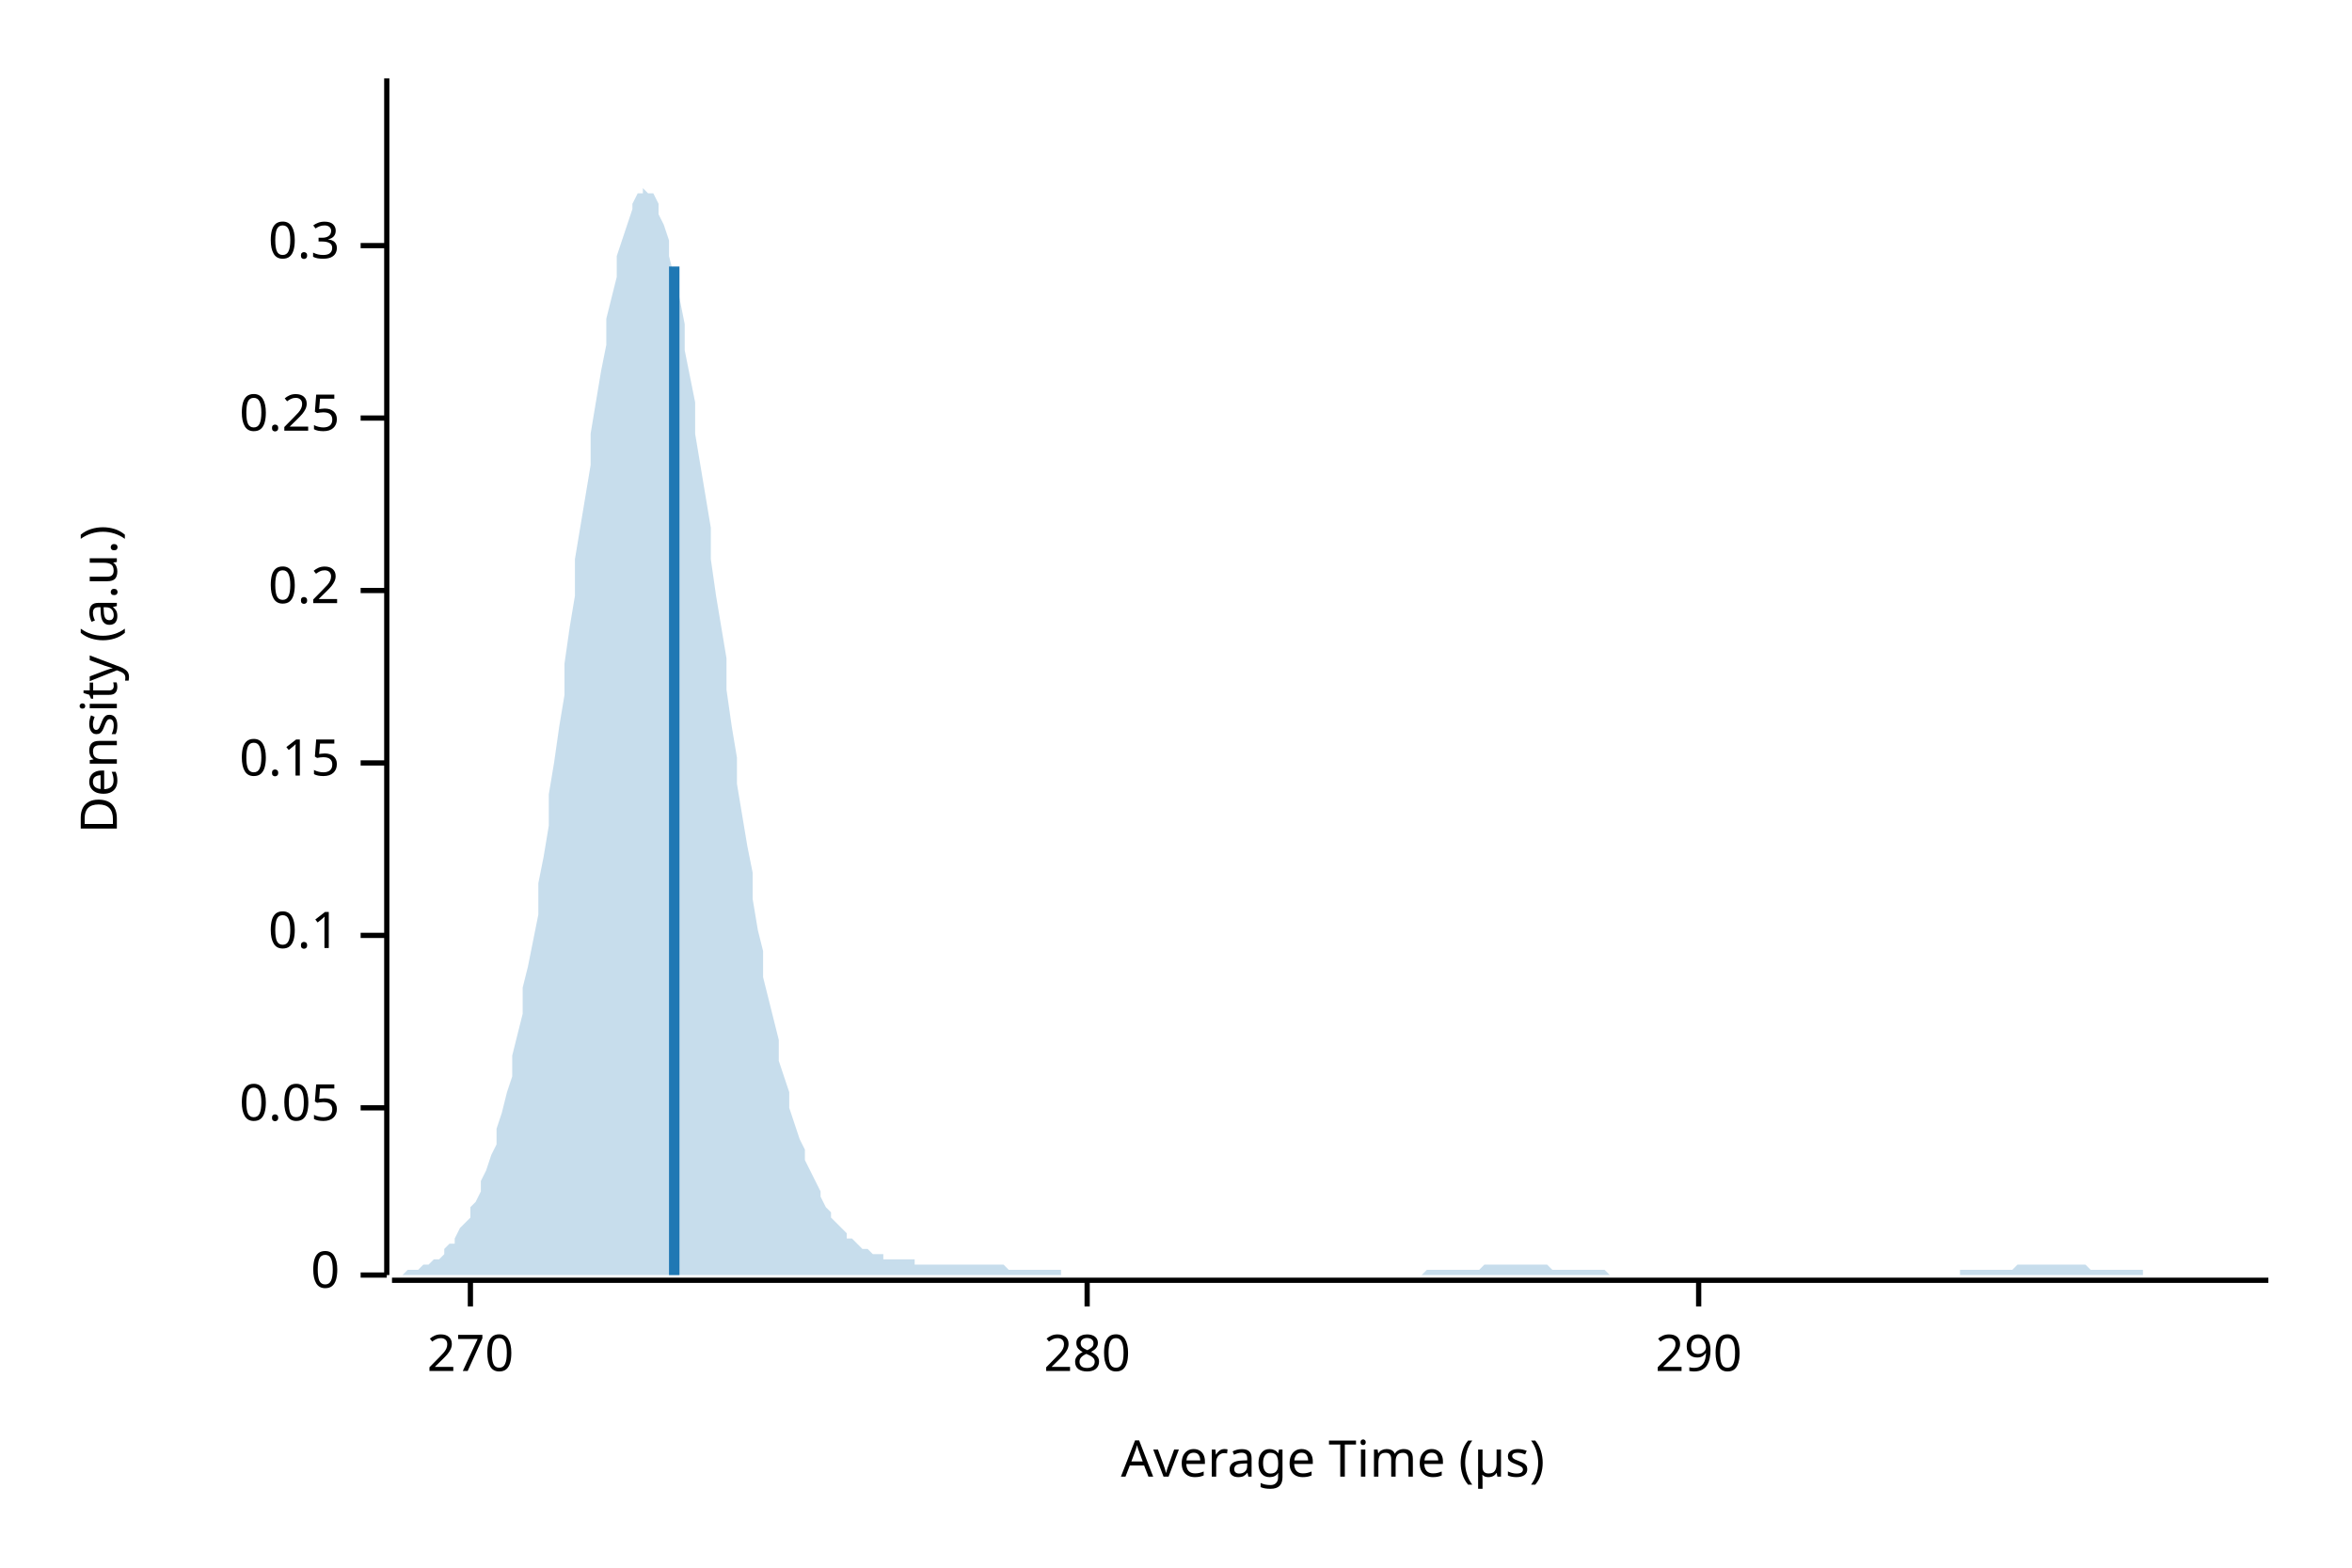
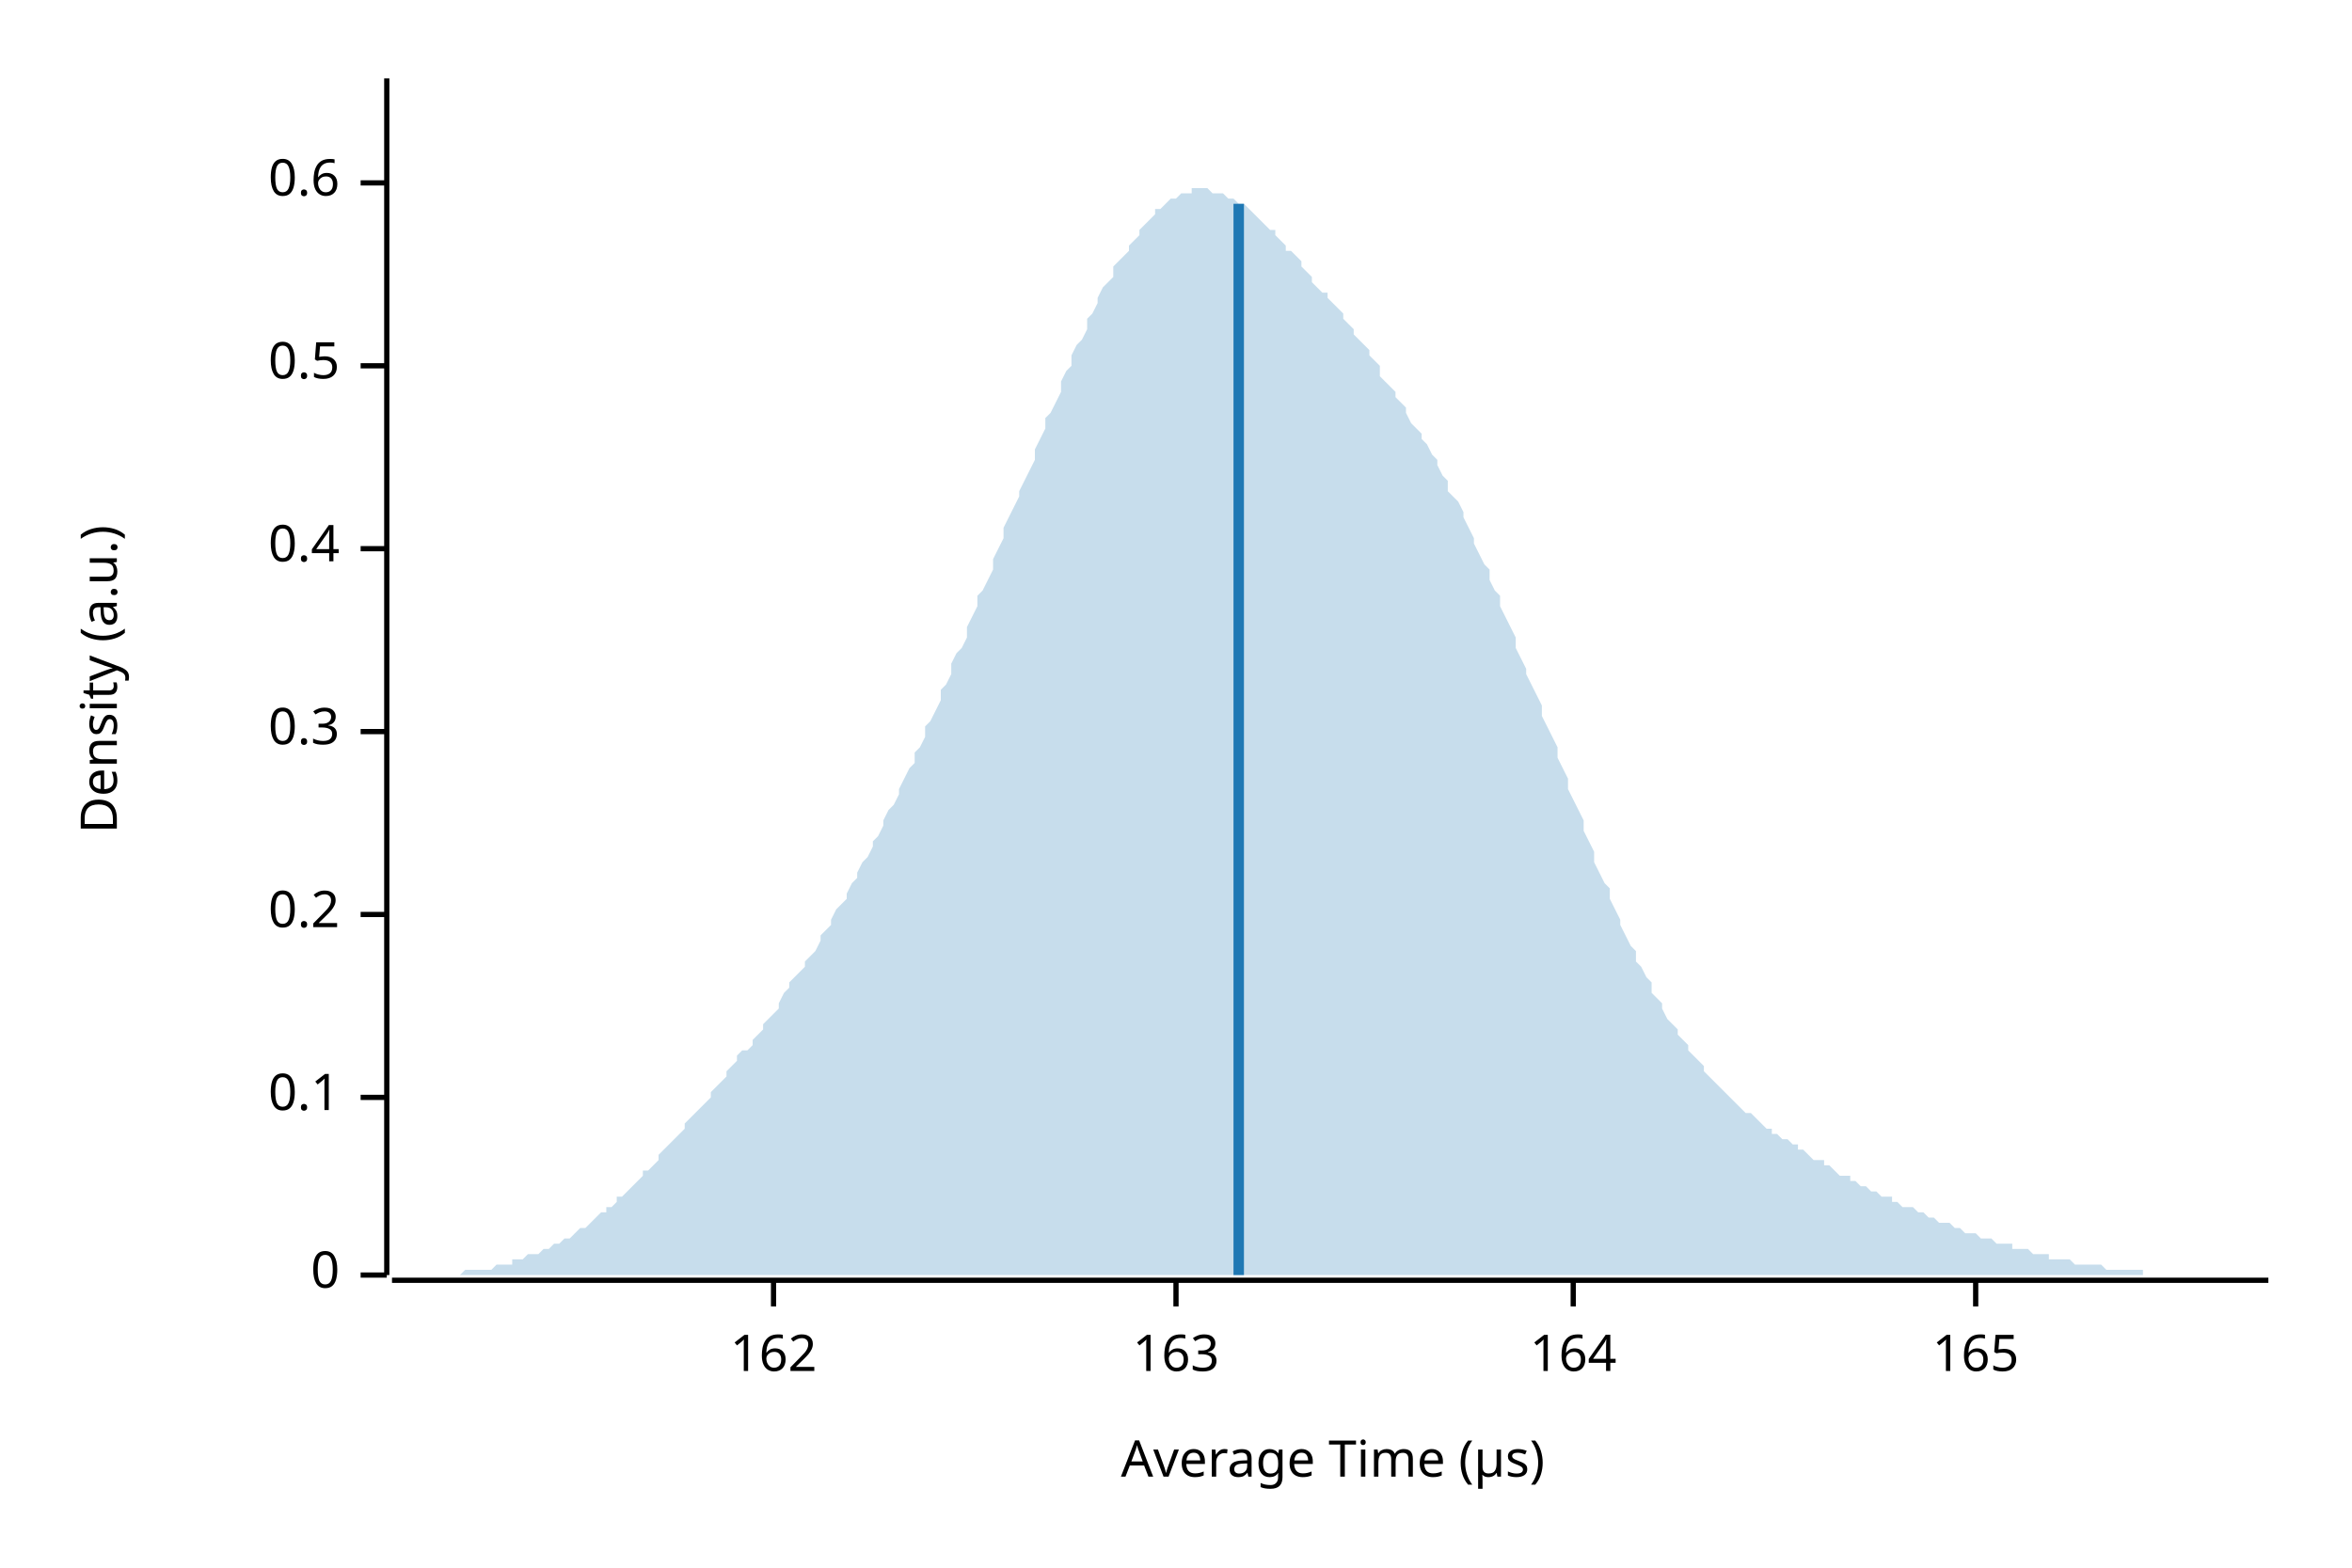
<svg xmlns="http://www.w3.org/2000/svg" width="450" height="300" viewBox="0 0 450 300">
  <text x="15" y="130" dy="0.76em" text-anchor="middle" font-family="sans-serif" font-size="9.677" opacity="1" fill="#000000" transform="rotate(270, 15, 130)">
Density (a.u.)
</text>
  <text x="255" y="285" dy="-0.5ex" text-anchor="middle" font-family="sans-serif" font-size="9.677" opacity="1" fill="#000000">
Average Time (µs)
</text>
  <polyline fill="none" opacity="1" stroke="#000000" stroke-width="1" points="74,15 74,244 " />
  <text x="65" y="244" dy="0.5ex" text-anchor="end" font-family="sans-serif" font-size="9.677" opacity="1" fill="#000000">
0
</text>
  <polyline fill="none" opacity="1" stroke="#000000" stroke-width="1" points="69,244 74,244 " />
-   <text x="65" y="212" dy="0.5ex" text-anchor="end" font-family="sans-serif" font-size="9.677" opacity="1" fill="#000000">
- 0.05
- </text>
-   <polyline fill="none" opacity="1" stroke="#000000" stroke-width="1" points="69,212 74,212 " />
-   <text x="65" y="179" dy="0.5ex" text-anchor="end" font-family="sans-serif" font-size="9.677" opacity="1" fill="#000000">
+   <text x="65" y="210" dy="0.5ex" text-anchor="end" font-family="sans-serif" font-size="9.677" opacity="1" fill="#000000">
0.1
</text>
-   <polyline fill="none" opacity="1" stroke="#000000" stroke-width="1" points="69,179 74,179 " />
-   <text x="65" y="146" dy="0.5ex" text-anchor="end" font-family="sans-serif" font-size="9.677" opacity="1" fill="#000000">
- 0.15
- </text>
-   <polyline fill="none" opacity="1" stroke="#000000" stroke-width="1" points="69,146 74,146 " />
-   <text x="65" y="113" dy="0.5ex" text-anchor="end" font-family="sans-serif" font-size="9.677" opacity="1" fill="#000000">
+   <polyline fill="none" opacity="1" stroke="#000000" stroke-width="1" points="69,210 74,210 " />
+   <text x="65" y="175" dy="0.5ex" text-anchor="end" font-family="sans-serif" font-size="9.677" opacity="1" fill="#000000">
0.2
</text>
-   <polyline fill="none" opacity="1" stroke="#000000" stroke-width="1" points="69,113 74,113 " />
-   <text x="65" y="80" dy="0.5ex" text-anchor="end" font-family="sans-serif" font-size="9.677" opacity="1" fill="#000000">
- 0.25
- </text>
-   <polyline fill="none" opacity="1" stroke="#000000" stroke-width="1" points="69,80 74,80 " />
-   <text x="65" y="47" dy="0.5ex" text-anchor="end" font-family="sans-serif" font-size="9.677" opacity="1" fill="#000000">
+   <polyline fill="none" opacity="1" stroke="#000000" stroke-width="1" points="69,175 74,175 " />
+   <text x="65" y="140" dy="0.5ex" text-anchor="end" font-family="sans-serif" font-size="9.677" opacity="1" fill="#000000">
0.3
</text>
-   <polyline fill="none" opacity="1" stroke="#000000" stroke-width="1" points="69,47 74,47 " />
+   <polyline fill="none" opacity="1" stroke="#000000" stroke-width="1" points="69,140 74,140 " />
+   <text x="65" y="105" dy="0.5ex" text-anchor="end" font-family="sans-serif" font-size="9.677" opacity="1" fill="#000000">
+ 0.4
+ </text>
+   <polyline fill="none" opacity="1" stroke="#000000" stroke-width="1" points="69,105 74,105 " />
+   <text x="65" y="70" dy="0.5ex" text-anchor="end" font-family="sans-serif" font-size="9.677" opacity="1" fill="#000000">
+ 0.5
+ </text>
+   <polyline fill="none" opacity="1" stroke="#000000" stroke-width="1" points="69,70 74,70 " />
+   <text x="65" y="35" dy="0.5ex" text-anchor="end" font-family="sans-serif" font-size="9.677" opacity="1" fill="#000000">
+ 0.6
+ </text>
+   <polyline fill="none" opacity="1" stroke="#000000" stroke-width="1" points="69,35 74,35 " />
  <polyline fill="none" opacity="1" stroke="#000000" stroke-width="1" points="75,245 434,245 " />
-   <text x="90" y="255" dy="0.76em" text-anchor="middle" font-family="sans-serif" font-size="9.677" opacity="1" fill="#000000">
- 270
+   <text x="148" y="255" dy="0.76em" text-anchor="middle" font-family="sans-serif" font-size="9.677" opacity="1" fill="#000000">
+ 162
</text>
-   <polyline fill="none" opacity="1" stroke="#000000" stroke-width="1" points="90,245 90,250 " />
-   <text x="208" y="255" dy="0.76em" text-anchor="middle" font-family="sans-serif" font-size="9.677" opacity="1" fill="#000000">
- 280
+   <polyline fill="none" opacity="1" stroke="#000000" stroke-width="1" points="148,245 148,250 " />
+   <text x="225" y="255" dy="0.76em" text-anchor="middle" font-family="sans-serif" font-size="9.677" opacity="1" fill="#000000">
+ 163
</text>
-   <polyline fill="none" opacity="1" stroke="#000000" stroke-width="1" points="208,245 208,250 " />
-   <text x="325" y="255" dy="0.76em" text-anchor="middle" font-family="sans-serif" font-size="9.677" opacity="1" fill="#000000">
- 290
+   <polyline fill="none" opacity="1" stroke="#000000" stroke-width="1" points="225,245 225,250 " />
+   <text x="301" y="255" dy="0.76em" text-anchor="middle" font-family="sans-serif" font-size="9.677" opacity="1" fill="#000000">
+ 164
</text>
-   <polyline fill="none" opacity="1" stroke="#000000" stroke-width="1" points="325,245 325,250 " />
-   <polygon opacity="0.25" fill="#1F78B4" points="75,244 75,244 76,244 77,244 77,244 78,243 79,243 80,243 80,243 81,242 82,242 82,242 83,241 84,241 85,240 85,239 86,238 87,238 87,237 88,235 89,234 90,233 90,231 91,230 92,228 92,226 93,224 94,221 95,219 95,216 96,213 97,209 98,206 98,202 99,198 100,194 100,189 101,185 102,180 103,175 103,169 104,164 105,158 105,152 106,146 107,139 108,133 108,127 109,120 110,114 110,107 111,101 112,95 113,89 113,83 114,77 115,71 116,66 116,61 117,57 118,53 118,49 119,46 120,43 121,40 121,39 122,37 123,37 123,36 124,37 125,37 126,39 126,41 127,43 128,46 128,49 129,53 130,57 131,62 131,67 132,72 133,77 133,83 134,89 135,95 136,101 136,107 137,114 138,120 139,126 139,132 140,139 141,145 141,150 142,156 143,162 144,167 144,172 145,178 146,182 146,187 147,191 148,195 149,199 149,203 150,206 151,209 151,212 152,215 153,218 154,220 154,222 155,224 156,226 157,228 157,229 158,231 159,232 159,233 160,234 161,235 162,236 162,237 163,237 164,238 164,238 165,239 166,239 167,240 167,240 168,240 169,240 169,241 170,241 171,241 172,241 172,241 173,241 174,241 175,241 175,242 176,242 177,242 177,242 178,242 179,242 180,242 180,242 181,242 182,242 182,242 183,242 184,242 185,242 185,242 186,242 187,242 187,242 188,242 189,242 190,242 190,242 191,242 192,242 192,242 193,243 194,243 195,243 195,243 196,243 197,243 198,243 198,243 199,243 200,243 200,243 201,243 202,243 203,243 203,244 204,244 205,244 205,244 206,244 207,244 208,244 208,244 209,244 210,244 210,244 211,244 212,244 213,244 213,244 214,244 215,244 216,244 216,244 217,244 218,244 218,244 219,244 220,244 221,244 221,244 222,244 223,244 223,244 224,244 225,244 226,244 226,244 227,244 228,244 228,244 229,244 230,244 231,244 231,244 232,244 233,244 233,244 234,244 235,244 236,244 236,244 237,244 238,244 239,244 239,244 240,244 241,244 241,244 242,244 243,244 244,244 244,244 245,244 246,244 246,244 247,244 248,244 249,244 249,244 250,244 251,244 251,244 252,244 253,244 254,244 254,244 255,244 256,244 257,244 257,244 258,244 259,244 259,244 260,244 261,244 262,244 262,244 263,244 264,244 264,244 265,244 266,244 267,244 267,244 268,244 269,244 269,244 270,244 271,244 272,244 272,244 273,243 274,243 275,243 275,243 276,243 277,243 277,243 278,243 279,243 280,243 280,243 281,243 282,243 282,243 283,243 284,242 285,242 285,242 286,242 287,242 287,242 288,242 289,242 290,242 290,242 291,242 292,242 292,242 293,242 294,242 295,242 295,242 296,242 297,243 298,243 298,243 299,243 300,243 300,243 301,243 302,243 303,243 303,243 304,243 305,243 305,243 306,243 307,243 308,244 308,244 309,244 310,244 310,244 311,244 312,244 313,244 313,244 314,244 315,244 316,244 316,244 317,244 318,244 318,244 319,244 320,244 321,244 321,244 322,244 323,244 323,244 324,244 325,244 326,244 326,244 327,244 328,244 328,244 329,244 330,244 331,244 331,244 332,244 333,244 333,244 334,244 335,244 336,244 336,244 337,244 338,244 339,244 339,244 340,244 341,244 341,244 342,244 343,244 344,244 344,244 345,244 346,244 346,244 347,244 348,244 349,244 349,244 350,244 351,244 351,244 352,244 353,244 354,244 354,244 355,244 356,244 357,244 357,244 358,244 359,244 359,244 360,244 361,244 362,244 362,244 363,244 364,244 364,244 365,244 366,244 367,244 367,244 368,244 369,244 369,244 370,244 371,244 372,244 372,244 373,244 374,244 375,244 375,243 376,243 377,243 377,243 378,243 379,243 380,243 380,243 381,243 382,243 382,243 383,243 384,243 385,243 385,243 386,242 387,242 387,242 388,242 389,242 390,242 390,242 391,242 392,242 392,242 393,242 394,242 395,242 395,242 396,242 397,242 398,242 398,242 399,242 400,243 400,243 401,243 402,243 403,243 403,243 404,243 405,243 405,243 406,243 407,243 408,243 408,243 409,243 410,243 410,244 411,244 412,244 413,244 413,244 414,244 415,244 416,244 416,244 417,244 418,244 418,244 419,244 420,244 421,244 421,244 422,244 423,244 423,244 424,244 425,244 426,244 426,244 427,244 428,244 428,244 429,244 430,244 431,244 431,244 432,244 433,244 434,244 434,244 75,244 " />
-   <polyline fill="none" opacity="1" stroke="#1F78B4" stroke-width="2" points="129,244 129,51 " />
+   <polyline fill="none" opacity="1" stroke="#000000" stroke-width="1" points="301,245 301,250 " />
+   <text x="378" y="255" dy="0.76em" text-anchor="middle" font-family="sans-serif" font-size="9.677" opacity="1" fill="#000000">
+ 165
+ </text>
+   <polyline fill="none" opacity="1" stroke="#000000" stroke-width="1" points="378,245 378,250 " />
+   <polygon opacity="0.25" fill="#1F78B4" points="75,244 75,244 76,244 77,244 77,244 78,244 79,244 80,244 80,244 81,244 82,244 82,244 83,244 84,244 85,244 85,244 86,244 87,244 87,244 88,244 89,243 90,243 90,243 91,243 92,243 92,243 93,243 94,243 95,242 95,242 96,242 97,242 98,242 98,241 99,241 100,241 100,241 101,240 102,240 103,240 103,240 104,239 105,239 105,239 106,238 107,238 108,237 108,237 109,237 110,236 110,236 111,235 112,235 113,234 113,234 114,233 115,232 116,232 116,231 117,231 118,230 118,229 119,229 120,228 121,227 121,227 122,226 123,225 123,224 124,224 125,223 126,222 126,221 127,220 128,219 128,219 129,218 130,217 131,216 131,215 132,214 133,213 133,213 134,212 135,211 136,210 136,209 137,208 138,207 139,206 139,205 140,204 141,203 141,202 142,201 143,201 144,200 144,199 145,198 146,197 146,196 147,195 148,194 149,193 149,192 150,190 151,189 151,188 152,187 153,186 154,185 154,184 155,183 156,182 157,180 157,179 158,178 159,177 159,176 160,174 161,173 162,172 162,171 163,169 164,168 164,167 165,165 166,164 167,162 167,161 168,160 169,158 169,157 170,155 171,154 172,152 172,151 173,149 174,147 175,146 175,144 176,143 177,141 177,139 178,138 179,136 180,134 180,132 181,131 182,129 182,127 183,125 184,124 185,122 185,120 186,118 187,116 187,114 188,113 189,111 190,109 190,107 191,105 192,103 192,101 193,99 194,97 195,95 195,94 196,92 197,90 198,88 198,86 199,84 200,82 200,80 201,79 202,77 203,75 203,73 204,71 205,70 205,68 206,66 207,65 208,63 208,61 209,60 210,58 210,57 211,55 212,54 213,53 213,51 214,50 215,49 216,48 216,47 217,46 218,45 218,44 219,43 220,42 221,41 221,40 222,40 223,39 223,39 224,38 225,38 226,37 226,37 227,37 228,37 228,36 229,36 230,36 231,36 231,36 232,37 233,37 233,37 234,37 235,38 236,38 236,38 237,39 238,39 239,40 239,40 240,41 241,42 241,42 242,43 243,44 244,44 244,45 245,46 246,47 246,48 247,48 248,49 249,50 249,51 250,52 251,53 251,54 252,55 253,56 254,56 254,57 255,58 256,59 257,60 257,61 258,62 259,63 259,64 260,65 261,66 262,67 262,68 263,69 264,70 264,72 265,73 266,74 267,75 267,76 268,77 269,78 269,79 270,81 271,82 272,83 272,84 273,85 274,87 275,88 275,89 276,91 277,92 277,94 278,95 279,96 280,98 280,99 281,101 282,103 282,104 283,106 284,108 285,109 285,111 286,113 287,114 287,116 288,118 289,120 290,122 290,124 291,126 292,128 292,129 293,131 294,133 295,135 295,137 296,139 297,141 298,143 298,145 299,147 300,149 300,151 301,153 302,155 303,157 303,159 304,161 305,163 305,165 306,167 307,169 308,170 308,172 309,174 310,176 310,177 311,179 312,181 313,182 313,184 314,185 315,187 316,188 316,190 317,191 318,192 318,193 319,195 320,196 321,197 321,198 322,199 323,200 323,201 324,202 325,203 326,204 326,205 327,206 328,207 328,207 329,208 330,209 331,210 331,210 332,211 333,212 333,212 334,213 335,213 336,214 336,214 337,215 338,216 339,216 339,217 340,217 341,218 341,218 342,218 343,219 344,219 344,220 345,220 346,221 346,221 347,222 348,222 349,222 349,223 350,223 351,224 351,224 352,225 353,225 354,225 354,226 355,226 356,227 357,227 357,227 358,228 359,228 359,228 360,229 361,229 362,229 362,230 363,230 364,231 364,231 365,231 366,231 367,232 367,232 368,232 369,233 369,233 370,233 371,234 372,234 372,234 373,234 374,235 375,235 375,235 376,236 377,236 377,236 378,236 379,237 380,237 380,237 381,237 382,238 382,238 383,238 384,238 385,238 385,239 386,239 387,239 387,239 388,239 389,240 390,240 390,240 391,240 392,240 392,241 393,241 394,241 395,241 395,241 396,241 397,242 398,242 398,242 399,242 400,242 400,242 401,242 402,242 403,243 403,243 404,243 405,243 405,243 406,243 407,243 408,243 408,243 409,243 410,243 410,244 411,244 412,244 413,244 413,244 414,244 415,244 416,244 416,244 417,244 418,244 418,244 419,244 420,244 421,244 421,244 422,244 423,244 423,244 424,244 425,244 426,244 426,244 427,244 428,244 428,244 429,244 430,244 431,244 431,244 432,244 433,244 434,244 434,244 75,244 " />
+   <polyline fill="none" opacity="1" stroke="#1F78B4" stroke-width="2" points="237,244 237,39 " />
</svg>
